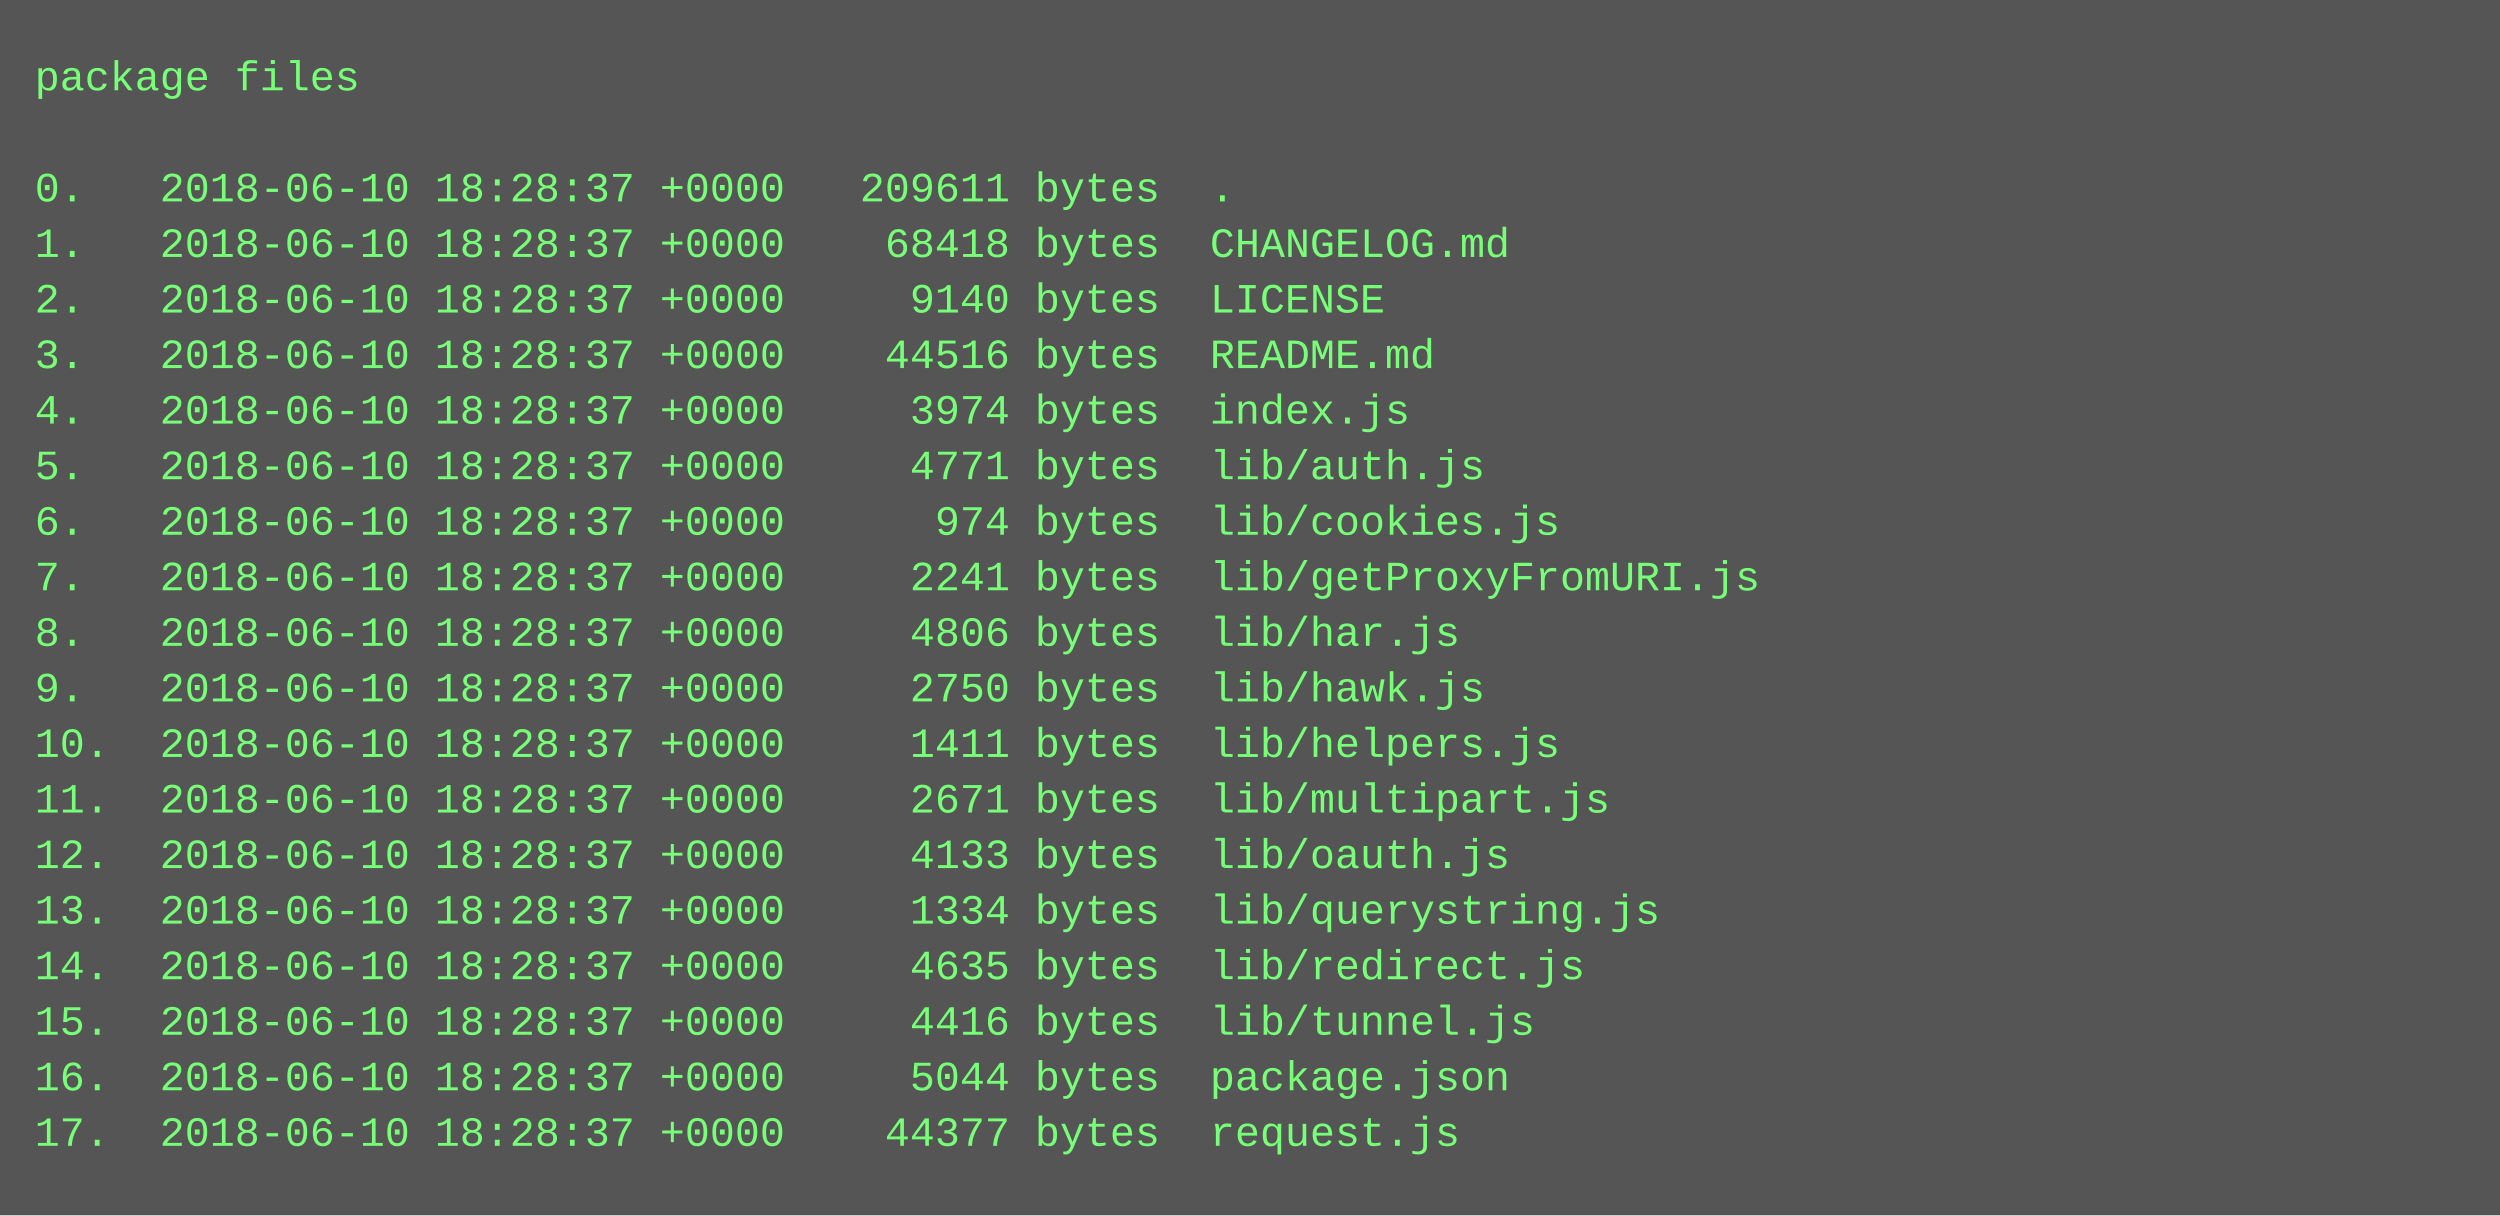
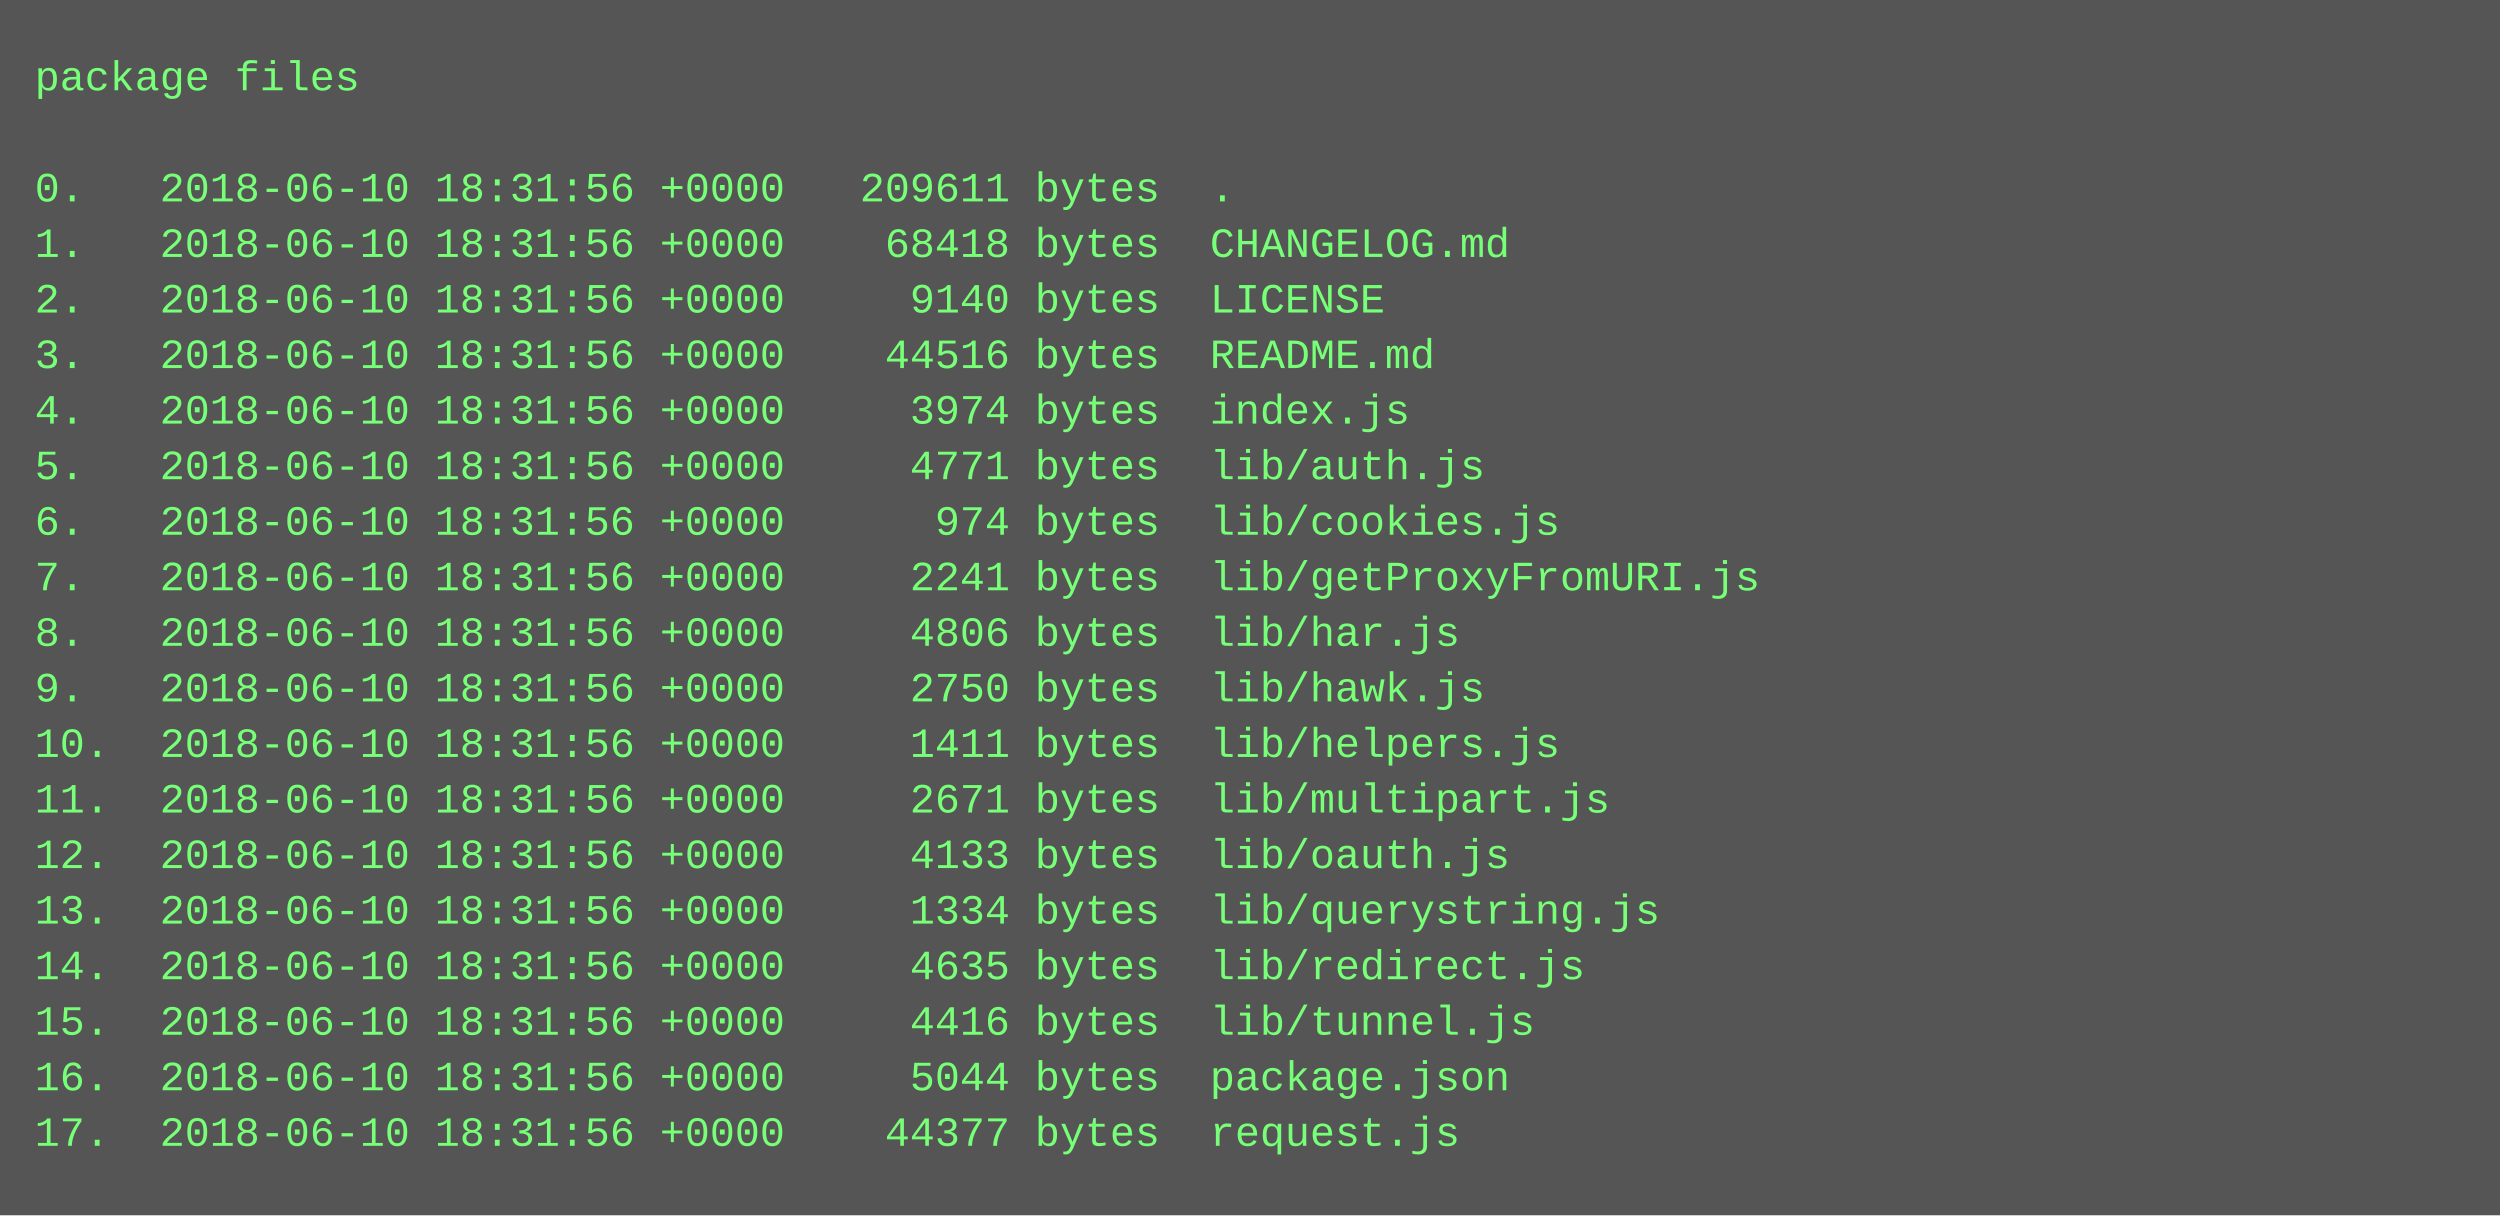
<svg xmlns="http://www.w3.org/2000/svg" height="350" width="720">
  <rect height="350" fill="#555" width="720" />
  <text fill="#7f7" font-family="Courier New" font-size="12" xml:space="preserve">
    <tspan x="10" y="26">package files</tspan>
    <tspan x="10" y="42" />
-     <tspan x="10" y="58">0.   2018-06-10 18:28:37 +0000   209611 bytes  .</tspan>
-     <tspan x="10" y="74">1.   2018-06-10 18:28:37 +0000    68418 bytes  CHANGELOG.md</tspan>
-     <tspan x="10" y="90">2.   2018-06-10 18:28:37 +0000     9140 bytes  LICENSE</tspan>
-     <tspan x="10" y="106">3.   2018-06-10 18:28:37 +0000    44516 bytes  README.md</tspan>
-     <tspan x="10" y="122">4.   2018-06-10 18:28:37 +0000     3974 bytes  index.js</tspan>
-     <tspan x="10" y="138">5.   2018-06-10 18:28:37 +0000     4771 bytes  lib/auth.js</tspan>
-     <tspan x="10" y="154">6.   2018-06-10 18:28:37 +0000      974 bytes  lib/cookies.js</tspan>
-     <tspan x="10" y="170">7.   2018-06-10 18:28:37 +0000     2241 bytes  lib/getProxyFromURI.js</tspan>
-     <tspan x="10" y="186">8.   2018-06-10 18:28:37 +0000     4806 bytes  lib/har.js</tspan>
-     <tspan x="10" y="202">9.   2018-06-10 18:28:37 +0000     2750 bytes  lib/hawk.js</tspan>
-     <tspan x="10" y="218">10.  2018-06-10 18:28:37 +0000     1411 bytes  lib/helpers.js</tspan>
-     <tspan x="10" y="234">11.  2018-06-10 18:28:37 +0000     2671 bytes  lib/multipart.js</tspan>
-     <tspan x="10" y="250">12.  2018-06-10 18:28:37 +0000     4133 bytes  lib/oauth.js</tspan>
-     <tspan x="10" y="266">13.  2018-06-10 18:28:37 +0000     1334 bytes  lib/querystring.js</tspan>
-     <tspan x="10" y="282">14.  2018-06-10 18:28:37 +0000     4635 bytes  lib/redirect.js</tspan>
-     <tspan x="10" y="298">15.  2018-06-10 18:28:37 +0000     4416 bytes  lib/tunnel.js</tspan>
-     <tspan x="10" y="314">16.  2018-06-10 18:28:37 +0000     5044 bytes  package.json</tspan>
-     <tspan x="10" y="330">17.  2018-06-10 18:28:37 +0000    44377 bytes  request.js</tspan>
+     <tspan x="10" y="58">0.   2018-06-10 18:31:56 +0000   209611 bytes  .</tspan>
+     <tspan x="10" y="74">1.   2018-06-10 18:31:56 +0000    68418 bytes  CHANGELOG.md</tspan>
+     <tspan x="10" y="90">2.   2018-06-10 18:31:56 +0000     9140 bytes  LICENSE</tspan>
+     <tspan x="10" y="106">3.   2018-06-10 18:31:56 +0000    44516 bytes  README.md</tspan>
+     <tspan x="10" y="122">4.   2018-06-10 18:31:56 +0000     3974 bytes  index.js</tspan>
+     <tspan x="10" y="138">5.   2018-06-10 18:31:56 +0000     4771 bytes  lib/auth.js</tspan>
+     <tspan x="10" y="154">6.   2018-06-10 18:31:56 +0000      974 bytes  lib/cookies.js</tspan>
+     <tspan x="10" y="170">7.   2018-06-10 18:31:56 +0000     2241 bytes  lib/getProxyFromURI.js</tspan>
+     <tspan x="10" y="186">8.   2018-06-10 18:31:56 +0000     4806 bytes  lib/har.js</tspan>
+     <tspan x="10" y="202">9.   2018-06-10 18:31:56 +0000     2750 bytes  lib/hawk.js</tspan>
+     <tspan x="10" y="218">10.  2018-06-10 18:31:56 +0000     1411 bytes  lib/helpers.js</tspan>
+     <tspan x="10" y="234">11.  2018-06-10 18:31:56 +0000     2671 bytes  lib/multipart.js</tspan>
+     <tspan x="10" y="250">12.  2018-06-10 18:31:56 +0000     4133 bytes  lib/oauth.js</tspan>
+     <tspan x="10" y="266">13.  2018-06-10 18:31:56 +0000     1334 bytes  lib/querystring.js</tspan>
+     <tspan x="10" y="282">14.  2018-06-10 18:31:56 +0000     4635 bytes  lib/redirect.js</tspan>
+     <tspan x="10" y="298">15.  2018-06-10 18:31:56 +0000     4416 bytes  lib/tunnel.js</tspan>
+     <tspan x="10" y="314">16.  2018-06-10 18:31:56 +0000     5044 bytes  package.json</tspan>
+     <tspan x="10" y="330">17.  2018-06-10 18:31:56 +0000    44377 bytes  request.js</tspan>
  </text>
</svg>
